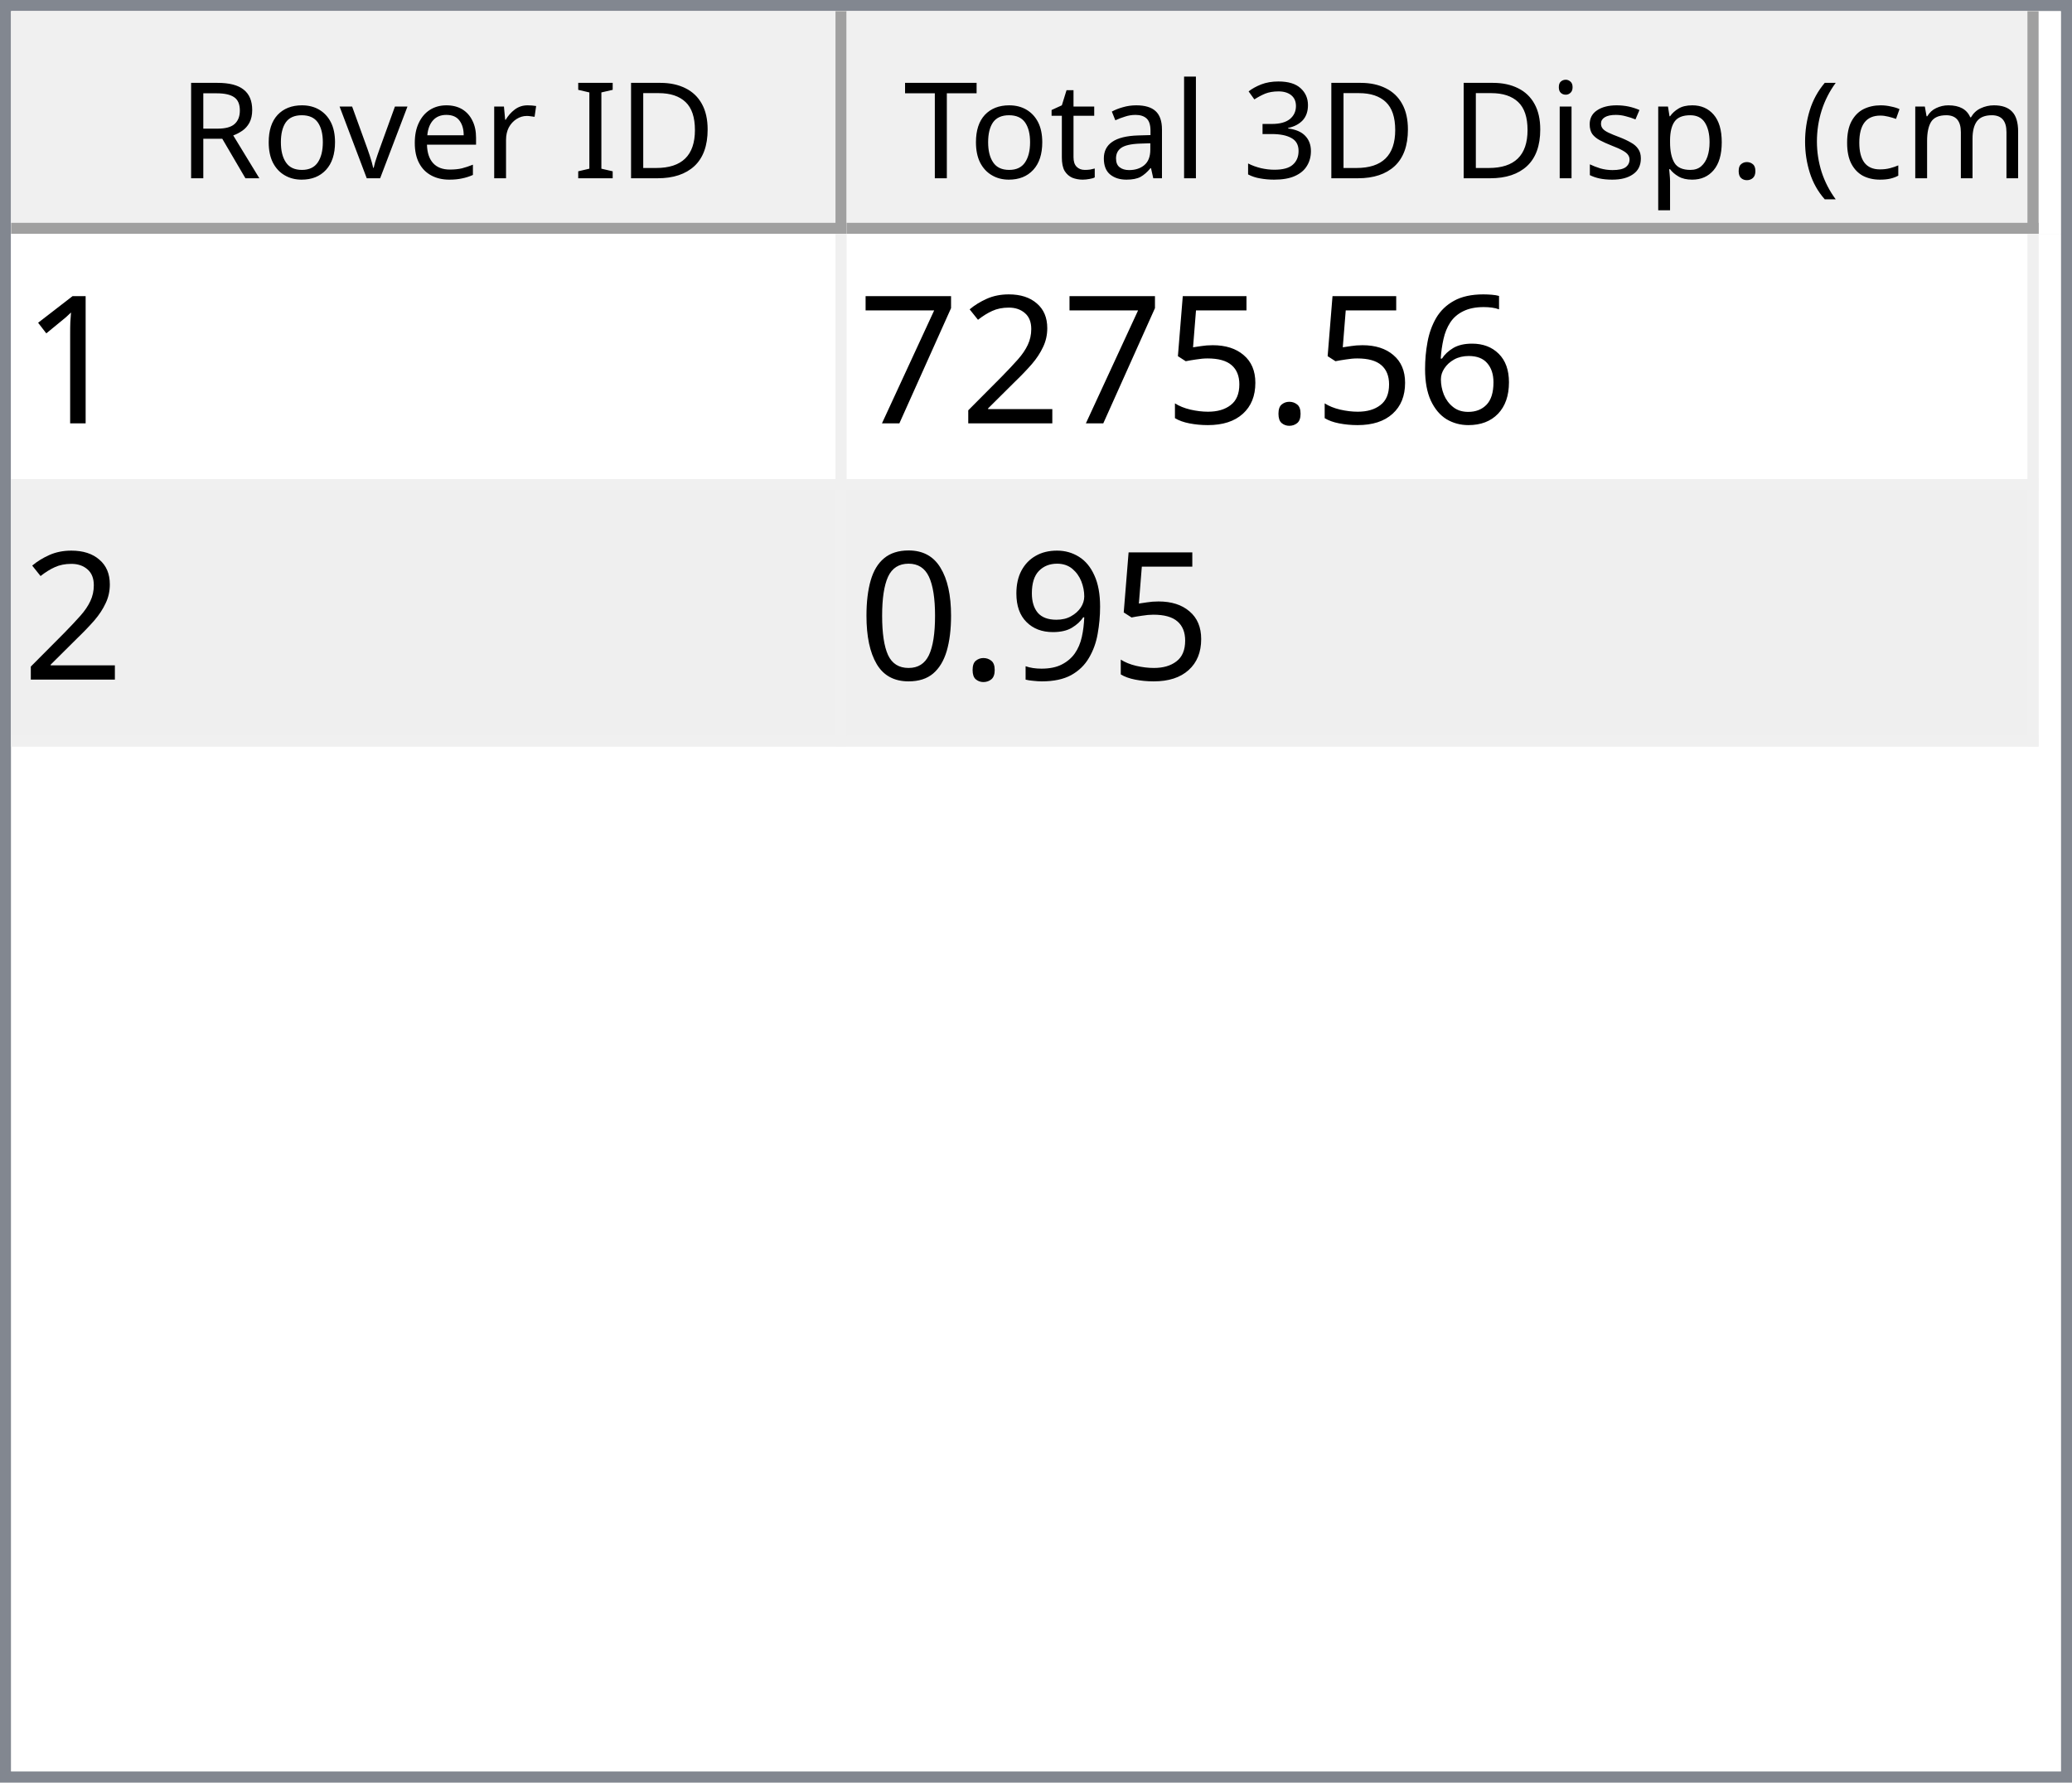
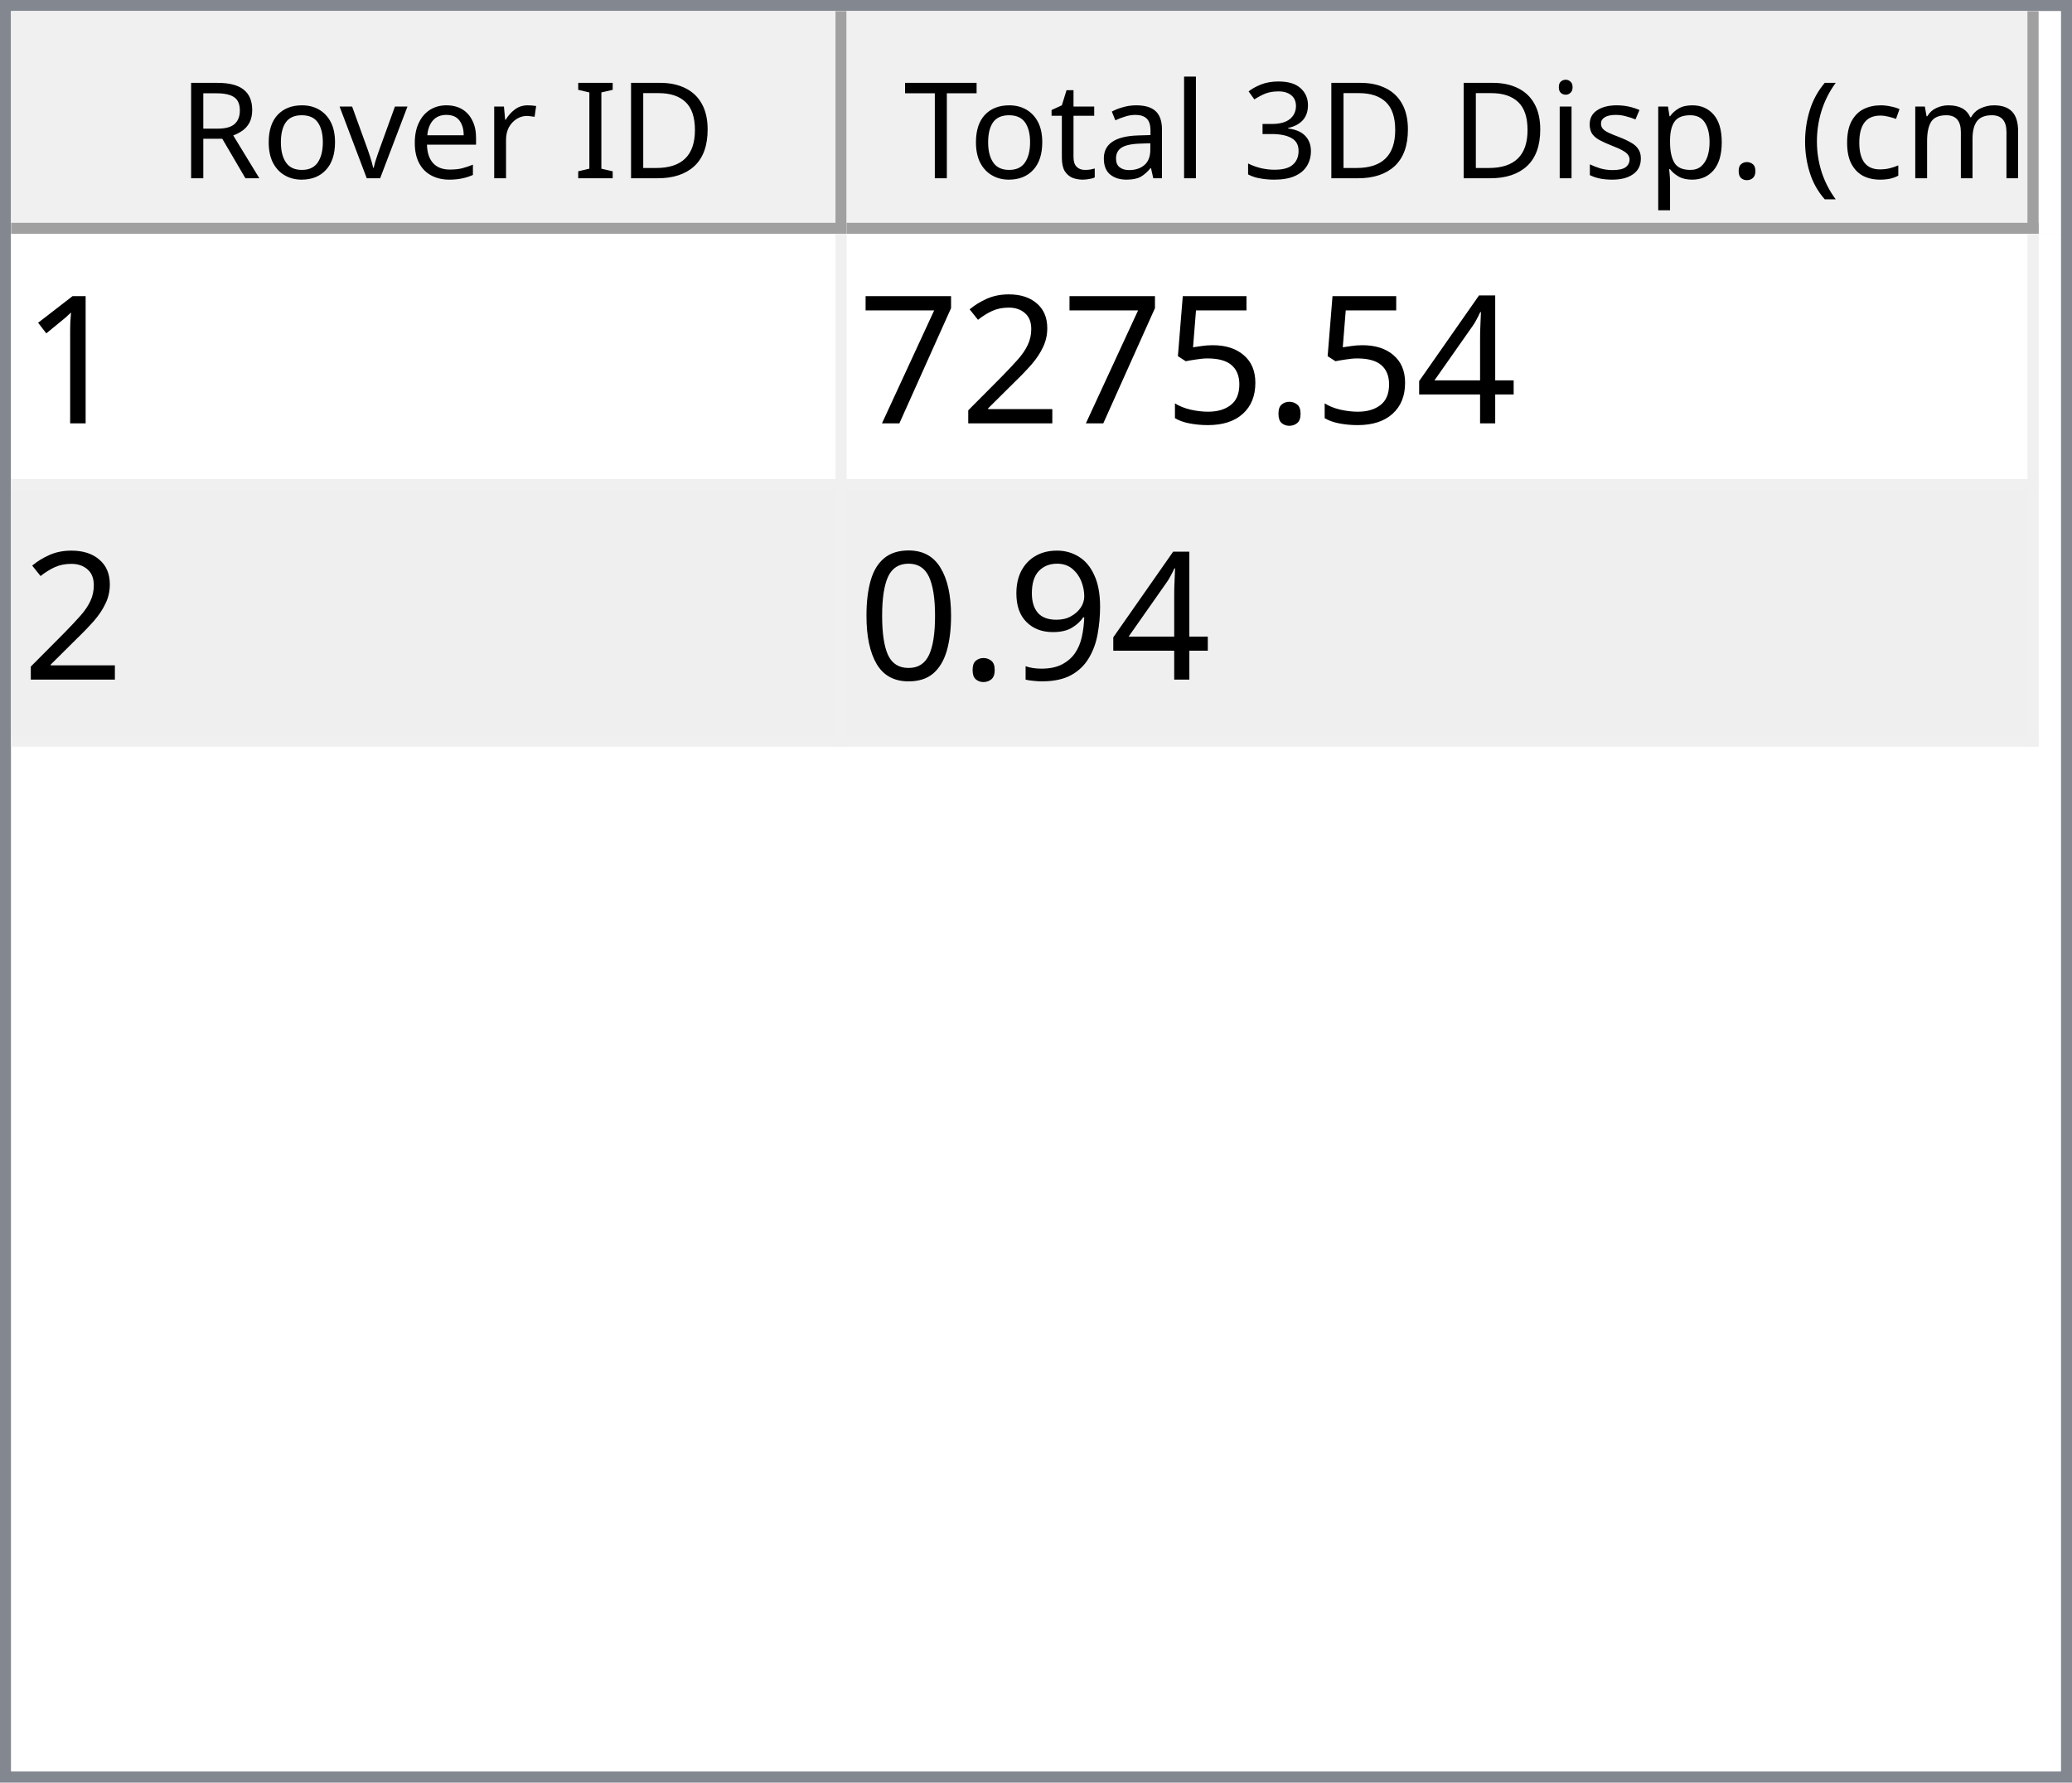
<svg xmlns="http://www.w3.org/2000/svg" style="fill-opacity:1; color-rendering:auto; color-interpolation:auto; text-rendering:auto; stroke:black; stroke-linecap:square; stroke-miterlimit:10; shape-rendering:auto; stroke-opacity:1; fill:black; stroke-dasharray:none; font-weight:normal; stroke-width:1; font-family:'Dialog'; font-style:normal; stroke-linejoin:miter; font-size:12px; stroke-dashoffset:0; image-rendering:auto;" width="186" height="160">
  <defs id="genericDefs" />
  <g>
    <defs id="defs1">
      <clipPath clipPathUnits="userSpaceOnUse" id="clipPath1">
        <path d="M0 0 L186 0 L186 160 L0 160 L0 0 Z" />
      </clipPath>
      <clipPath clipPathUnits="userSpaceOnUse" id="clipPath2">
        <path d="M0 0 L0 160 L186 160 L186 0 Z" />
      </clipPath>
      <clipPath clipPathUnits="userSpaceOnUse" id="clipPath3">
        <path d="M0 0 L0 20 L184 20 L184 0 Z" />
      </clipPath>
      <clipPath clipPathUnits="userSpaceOnUse" id="clipPath4">
        <path d="M0 0 L0 20 L75 20 L75 0 Z" />
      </clipPath>
      <clipPath clipPathUnits="userSpaceOnUse" id="clipPath5">
        <path d="M1 1 L1 19 L74 19 L74 1 Z" />
      </clipPath>
      <clipPath clipPathUnits="userSpaceOnUse" id="clipPath6">
        <path d="M0 0 L0 18 L73 18 L73 0 Z" />
      </clipPath>
      <clipPath clipPathUnits="userSpaceOnUse" id="clipPath7">
        <path d="M-0.5 -0.5 L-0.5 19.5 L74.5 19.5 L74.5 -0.5 Z" />
      </clipPath>
      <clipPath clipPathUnits="userSpaceOnUse" id="clipPath8">
        <path d="M0 0 L0 20 L107 20 L107 0 Z" />
      </clipPath>
      <clipPath clipPathUnits="userSpaceOnUse" id="clipPath9">
        <path d="M1 1 L1 19 L106 19 L106 1 Z" />
      </clipPath>
      <clipPath clipPathUnits="userSpaceOnUse" id="clipPath10">
        <path d="M0 0 L0 18 L105 18 L105 0 Z" />
      </clipPath>
      <clipPath clipPathUnits="userSpaceOnUse" id="clipPath11">
        <path d="M-0.5 -0.5 L-0.5 19.5 L106.5 19.5 L106.5 -0.5 Z" />
      </clipPath>
      <clipPath clipPathUnits="userSpaceOnUse" id="clipPath12">
        <path d="M0 0 L0 138 L184 138 L184 0 Z" />
      </clipPath>
      <clipPath clipPathUnits="userSpaceOnUse" id="clipPath13">
        <path d="M0 0 L0 46 L182 46 L182 0 Z" />
      </clipPath>
      <clipPath clipPathUnits="userSpaceOnUse" id="clipPath14">
        <path d="M-0.5 -0.5 L-0.5 45.5 L181.5 45.5 L181.5 -0.5 Z" />
      </clipPath>
      <clipPath clipPathUnits="userSpaceOnUse" id="clipPath15">
        <path d="M0 0 L0 22 L74 22 L74 0 Z" />
      </clipPath>
      <clipPath clipPathUnits="userSpaceOnUse" id="clipPath16">
        <path d="M0 0 L0 22 L106 22 L106 0 Z" />
      </clipPath>
      <font horiz-adv-x="64.551" id="font1">
        <font-face ascent="107.91" descent="25.098" units-per-em="100" style="font-style:normal; font-family:Segoe UI; font-weight:normal;" />
        <missing-glyph horiz-adv-x="64.551" d="M8.109 0 L8.109 68.266 L56.453 68.266 L56.453 0 L8.109 0 ZM15.328 7.234 L49.219 7.234 L49.219 61.031 L15.328 61.031 L15.328 7.234 Z" />
        <glyph unicode="D" horiz-adv-x="70.117" d="M9.188 0 L9.188 70.016 L28.516 70.016 Q65.531 70.016 65.531 35.891 Q65.531 19.672 55.25 9.836 Q44.969 0 27.734 0 L9.188 0 ZM17.391 62.594 L17.391 7.422 L27.828 7.422 Q41.609 7.422 49.273 14.797 Q56.938 22.172 56.938 35.688 Q56.938 62.594 28.328 62.594 L17.391 62.594 Z" />
        <glyph unicode="I" horiz-adv-x="26.611" d="M17.391 0 L9.188 0 L9.188 70.016 L17.391 70.016 L17.391 0 Z" />
        <glyph unicode=" " horiz-adv-x="27.393" d="" />
        <glyph unicode="r" horiz-adv-x="34.766" d="M34.188 41.891 Q32.078 43.5 28.125 43.5 Q23 43.5 19.555 38.672 Q16.109 33.844 16.109 25.484 L16.109 0 L8.109 0 L8.109 50 L16.109 50 L16.109 39.703 L16.312 39.703 Q18.016 44.969 21.531 47.922 Q25.047 50.875 29.391 50.875 Q32.516 50.875 34.188 50.203 L34.188 41.891 Z" />
        <glyph unicode="e" horiz-adv-x="52.295" d="M48.297 23 L12.984 23 Q13.188 14.656 17.484 10.109 Q21.781 5.562 29.297 5.562 Q37.75 5.562 44.828 11.141 L44.828 3.609 Q38.234 -1.172 27.391 -1.172 Q16.797 -1.172 10.742 5.641 Q4.688 12.453 4.688 24.812 Q4.688 36.469 11.305 43.82 Q17.922 51.172 27.734 51.172 Q37.547 51.172 42.922 44.828 Q48.297 38.484 48.297 27.203 L48.297 23 ZM40.094 29.781 Q40.047 36.719 36.75 40.578 Q33.453 44.438 27.594 44.438 Q21.922 44.438 17.969 40.383 Q14.016 36.328 13.094 29.781 L40.094 29.781 Z" />
        <glyph unicode="v" horiz-adv-x="47.9" d="M47.406 50 L27.484 0 L19.625 0 L0.688 50 L9.469 50 L22.172 13.672 Q23.578 9.672 23.922 6.688 L24.125 6.688 Q24.609 10.453 25.688 13.484 L38.969 50 L47.406 50 Z" />
        <glyph unicode="o" horiz-adv-x="58.594" d="M29 -1.172 Q17.922 -1.172 11.305 5.836 Q4.688 12.844 4.688 24.422 Q4.688 37.016 11.57 44.094 Q18.453 51.172 30.172 51.172 Q41.359 51.172 47.633 44.289 Q53.906 37.406 53.906 25.203 Q53.906 13.234 47.141 6.031 Q40.375 -1.172 29 -1.172 ZM29.594 44.438 Q21.875 44.438 17.383 39.188 Q12.891 33.938 12.891 24.703 Q12.891 15.828 17.43 10.695 Q21.969 5.562 29.594 5.562 Q37.359 5.562 41.531 10.594 Q45.703 15.625 45.703 24.906 Q45.703 34.281 41.531 39.359 Q37.359 44.438 29.594 44.438 Z" />
        <glyph unicode="R" horiz-adv-x="59.814" d="M59.375 0 L49.609 0 L37.891 19.625 Q36.281 22.359 34.766 24.289 Q33.25 26.219 31.664 27.438 Q30.078 28.656 28.25 29.219 Q26.422 29.781 24.125 29.781 L17.391 29.781 L17.391 0 L9.188 0 L9.188 70.016 L30.078 70.016 Q34.672 70.016 38.555 68.867 Q42.438 67.719 45.289 65.375 Q48.141 63.031 49.758 59.547 Q51.375 56.062 51.375 51.375 Q51.375 47.703 50.273 44.656 Q49.172 41.609 47.148 39.211 Q45.125 36.812 42.266 35.133 Q39.406 33.453 35.844 32.516 L35.844 32.328 Q37.594 31.547 38.891 30.547 Q40.188 29.547 41.359 28.18 Q42.531 26.812 43.68 25.078 Q44.828 23.344 46.234 21.047 L59.375 0 ZM17.391 62.594 L17.391 37.203 L28.516 37.203 Q31.594 37.203 34.203 38.133 Q36.812 39.062 38.719 40.797 Q40.625 42.531 41.703 45.047 Q42.781 47.562 42.781 50.688 Q42.781 56.297 39.141 59.445 Q35.5 62.594 28.609 62.594 L17.391 62.594 Z" />
        <glyph unicode=")" horiz-adv-x="30.176" d="M8.297 -15.922 L1.172 -15.922 Q16.406 2.344 16.406 26.812 Q16.406 51.469 1.078 70.016 L8.297 70.016 Q23.531 52.156 23.531 26.703 Q23.531 1.375 8.297 -15.922 Z" />
        <glyph unicode="m" horiz-adv-x="86.133" d="M79.109 0 L71.094 0 L71.094 28.719 Q71.094 37.016 68.531 40.727 Q65.969 44.438 59.906 44.438 Q54.781 44.438 51.195 39.75 Q47.609 35.062 47.609 28.516 L47.609 0 L39.594 0 L39.594 29.688 Q39.594 44.438 28.219 44.438 Q22.953 44.438 19.531 40.016 Q16.109 35.594 16.109 28.516 L16.109 0 L8.109 0 L8.109 50 L16.109 50 L16.109 42.094 L16.312 42.094 Q21.625 51.172 31.844 51.172 Q36.969 51.172 40.773 48.312 Q44.578 45.453 46 40.828 Q51.562 51.172 62.594 51.172 Q79.109 51.172 79.109 30.812 L79.109 0 Z" />
        <glyph unicode="c" horiz-adv-x="46.191" d="M42.188 2.297 Q36.422 -1.172 28.516 -1.172 Q17.828 -1.172 11.258 5.789 Q4.688 12.75 4.688 23.828 Q4.688 36.188 11.766 43.68 Q18.844 51.172 30.672 51.172 Q37.25 51.172 42.281 48.734 L42.281 40.531 Q36.719 44.438 30.375 44.438 Q22.703 44.438 17.797 38.945 Q12.891 33.453 12.891 24.516 Q12.891 15.719 17.508 10.641 Q22.125 5.562 29.891 5.562 Q36.422 5.562 42.188 9.906 L42.188 2.297 Z" />
        <glyph unicode="(" horiz-adv-x="30.176" d="M29.109 -15.922 L21.969 -15.922 Q6.844 1.375 6.844 26.703 Q6.844 52.156 21.969 70.016 L29.203 70.016 Q13.875 51.469 13.875 26.812 Q13.875 2.344 29.109 -15.922 Z" />
        <glyph unicode="." horiz-adv-x="21.68" d="M10.891 -1.078 Q8.641 -1.078 7.055 0.539 Q5.469 2.156 5.469 4.391 Q5.469 6.641 7.055 8.273 Q8.641 9.906 10.891 9.906 Q13.188 9.906 14.797 8.273 Q16.406 6.641 16.406 4.391 Q16.406 2.156 14.797 0.539 Q13.188 -1.078 10.891 -1.078 Z" />
        <glyph unicode="p" horiz-adv-x="58.789" d="M16.312 7.234 L16.109 7.234 L16.109 -23 L8.109 -23 L8.109 50 L16.109 50 L16.109 41.219 L16.312 41.219 Q22.219 51.172 33.594 51.172 Q43.266 51.172 48.688 44.461 Q54.109 37.75 54.109 26.469 Q54.109 13.922 48 6.375 Q41.891 -1.172 31.297 -1.172 Q21.578 -1.172 16.312 7.234 ZM16.109 27.391 L16.109 20.406 Q16.109 14.203 20.141 9.883 Q24.172 5.562 30.375 5.562 Q37.641 5.562 41.773 11.133 Q45.906 16.703 45.906 26.609 Q45.906 34.969 42.047 39.703 Q38.188 44.438 31.594 44.438 Q24.609 44.438 20.359 39.578 Q16.109 34.719 16.109 27.391 Z" />
        <glyph unicode="s" horiz-adv-x="42.432" d="M5.078 1.812 L5.078 10.406 Q11.625 5.562 19.484 5.562 Q30.031 5.562 30.031 12.594 Q30.031 14.594 29.125 15.992 Q28.219 17.391 26.68 18.461 Q25.141 19.531 23.07 20.383 Q21 21.234 18.609 22.172 Q15.281 23.484 12.766 24.828 Q10.25 26.172 8.57 27.859 Q6.891 29.547 6.031 31.695 Q5.172 33.844 5.172 36.719 Q5.172 40.234 6.789 42.945 Q8.406 45.656 11.086 47.484 Q13.766 49.312 17.211 50.242 Q20.656 51.172 24.312 51.172 Q30.812 51.172 35.938 48.922 L35.938 40.828 Q30.422 44.438 23.25 44.438 Q21 44.438 19.195 43.922 Q17.391 43.406 16.094 42.477 Q14.797 41.547 14.086 40.258 Q13.375 38.969 13.375 37.406 Q13.375 35.453 14.086 34.133 Q14.797 32.812 16.164 31.789 Q17.531 30.766 19.484 29.938 Q21.438 29.109 23.922 28.125 Q27.25 26.859 29.883 25.516 Q32.516 24.172 34.375 22.484 Q36.234 20.797 37.234 18.602 Q38.234 16.406 38.234 13.375 Q38.234 9.672 36.602 6.938 Q34.969 4.203 32.234 2.398 Q29.5 0.594 25.93 -0.289 Q22.359 -1.172 18.453 -1.172 Q10.75 -1.172 5.078 1.812 Z" />
        <glyph unicode="i" horiz-adv-x="24.219" d="M12.203 62.703 Q10.062 62.703 8.547 64.164 Q7.031 65.625 7.031 67.875 Q7.031 70.125 8.547 71.609 Q10.062 73.094 12.203 73.094 Q14.406 73.094 15.945 71.609 Q17.484 70.125 17.484 67.875 Q17.484 65.719 15.945 64.211 Q14.406 62.703 12.203 62.703 ZM16.109 0 L8.109 0 L8.109 50 L16.109 50 L16.109 0 Z" />
        <glyph unicode="3" horiz-adv-x="53.906" d="M46.531 19.828 Q46.531 15.094 44.75 11.211 Q42.969 7.328 39.719 4.57 Q36.469 1.812 31.93 0.297 Q27.391 -1.219 21.922 -1.219 Q11.922 -1.219 6 2.594 L6 11.188 Q13.094 5.609 22.219 5.609 Q25.875 5.609 28.828 6.539 Q31.781 7.469 33.906 9.227 Q36.031 10.984 37.18 13.477 Q38.328 15.969 38.328 19.094 Q38.328 32.812 18.797 32.812 L12.984 32.812 L12.984 39.594 L18.5 39.594 Q35.797 39.594 35.797 52.484 Q35.797 64.406 22.609 64.406 Q15.188 64.406 8.688 59.422 L8.688 67.188 Q15.375 71.188 24.609 71.188 Q29 71.188 32.57 69.969 Q36.141 68.75 38.68 66.555 Q41.219 64.359 42.609 61.281 Q44 58.203 44 54.5 Q44 40.672 30.031 36.719 L30.031 36.531 Q33.594 36.141 36.625 34.797 Q39.656 33.453 41.852 31.305 Q44.047 29.156 45.289 26.25 Q46.531 23.344 46.531 19.828 Z" />
        <glyph unicode="l" horiz-adv-x="24.219" d="M16.109 0 L8.109 0 L8.109 74.031 L16.109 74.031 L16.109 0 Z" />
        <glyph unicode="a" horiz-adv-x="50.879" d="M43.891 0 L35.891 0 L35.891 7.812 L35.688 7.812 Q30.469 -1.172 20.312 -1.172 Q12.844 -1.172 8.617 2.781 Q4.391 6.734 4.391 13.281 Q4.391 27.297 20.906 29.594 L35.891 31.688 Q35.891 44.438 25.594 44.438 Q16.547 44.438 9.281 38.281 L9.281 46.484 Q16.656 51.172 26.266 51.172 Q43.891 51.172 43.891 32.516 L43.891 0 ZM35.891 25.297 L23.828 23.641 Q18.266 22.859 15.43 20.875 Q12.594 18.891 12.594 13.875 Q12.594 10.203 15.211 7.883 Q17.828 5.562 22.172 5.562 Q28.125 5.562 32.008 9.742 Q35.891 13.922 35.891 20.312 L35.891 25.297 Z" />
        <glyph unicode="t" horiz-adv-x="33.887" d="M31.297 0.484 Q28.469 -1.078 23.828 -1.078 Q10.688 -1.078 10.688 13.578 L10.688 43.172 L2.094 43.172 L2.094 50 L10.688 50 L10.688 62.203 L18.703 64.797 L18.703 50 L31.297 50 L31.297 43.172 L18.703 43.172 L18.703 14.984 Q18.703 9.969 20.414 7.82 Q22.125 5.672 26.078 5.672 Q29.109 5.672 31.297 7.328 L31.297 0.484 Z" />
        <glyph unicode="T" horiz-adv-x="52.393" d="M50.594 62.594 L30.375 62.594 L30.375 0 L22.172 0 L22.172 62.594 L2 62.594 L2 70.016 L50.594 70.016 L50.594 62.594 Z" />
      </font>
      <font horiz-adv-x="75.0" id="font2">
        <font-face ascent="100.537" descent="21.973" units-per-em="100" style="font-style:normal; font-family:sans-serif; font-weight:normal;" />
        <missing-glyph horiz-adv-x="75.0" d="M12.5 0 L12.5 62.5 L62.5 62.5 L62.5 0 L12.5 0 ZM14.062 1.562 L60.938 1.562 L60.938 60.938 L14.062 60.938 L14.062 1.562 Z" />
        <glyph unicode="1" horiz-adv-x="55.615" d="M37.25 0 L28.469 0 L28.469 56 Q25.297 52.984 20.141 49.953 Q14.984 46.922 10.891 45.406 L10.891 53.906 Q18.266 57.375 23.781 62.305 Q29.297 67.234 31.594 71.875 L37.25 71.875 L37.25 0 Z" />
-         <glyph unicode="6" horiz-adv-x="55.615" d="M49.75 54.047 L41.016 53.375 Q39.844 58.547 37.703 60.891 Q34.125 64.656 28.906 64.656 Q24.703 64.656 21.531 62.312 Q17.391 59.281 14.992 53.469 Q12.594 47.656 12.5 36.922 Q15.672 41.75 20.266 44.094 Q24.859 46.438 29.891 46.438 Q38.672 46.438 44.852 39.969 Q51.031 33.5 51.031 23.25 Q51.031 16.5 48.125 10.719 Q45.219 4.938 40.141 1.859 Q35.062 -1.219 28.609 -1.219 Q17.625 -1.219 10.695 6.859 Q3.766 14.938 3.766 33.5 Q3.766 54.25 11.422 63.672 Q18.109 71.875 29.438 71.875 Q37.891 71.875 43.289 67.141 Q48.688 62.406 49.75 54.047 ZM13.875 23.188 Q13.875 18.656 15.797 14.508 Q17.719 10.359 21.188 8.18 Q24.656 6 28.469 6 Q34.031 6 38.039 10.492 Q42.047 14.984 42.047 22.703 Q42.047 30.125 38.086 34.398 Q34.125 38.672 28.125 38.672 Q22.172 38.672 18.023 34.398 Q13.875 30.125 13.875 23.188 Z" />
+         <glyph unicode="4" horiz-adv-x="55.615" d="M32.328 0 L32.328 17.141 L1.266 17.141 L1.266 25.203 L33.938 71.578 L41.109 71.578 L41.109 25.203 L50.781 25.203 L50.781 17.141 L41.109 17.141 L41.109 0 L32.328 0 ZM32.328 25.203 L32.328 57.469 L9.906 25.203 L32.328 25.203 Z" />
        <glyph unicode="." horiz-adv-x="27.783" d="M9.078 0 L9.078 10.016 L19.094 10.016 L19.094 0 L9.078 0 Z" />
        <glyph unicode="5" horiz-adv-x="55.615" d="M4.156 18.75 L13.375 19.531 Q14.406 12.797 18.141 9.398 Q21.875 6 27.156 6 Q33.5 6 37.891 10.789 Q42.281 15.578 42.281 23.484 Q42.281 31 38.062 35.352 Q33.844 39.703 27 39.703 Q22.75 39.703 19.336 37.773 Q15.922 35.844 13.969 32.766 L5.719 33.844 L12.641 70.609 L48.25 70.609 L48.25 62.203 L19.672 62.203 L15.828 42.969 Q22.266 47.469 29.344 47.469 Q38.719 47.469 45.164 40.969 Q51.609 34.469 51.609 24.266 Q51.609 14.547 45.953 7.469 Q39.062 -1.219 27.156 -1.219 Q17.391 -1.219 11.211 4.25 Q5.031 9.719 4.156 18.75 Z" />
        <glyph unicode="2" horiz-adv-x="55.615" d="M50.344 8.453 L50.344 0 L3.031 0 Q2.938 3.172 4.047 6.109 Q5.859 10.938 9.836 15.625 Q13.812 20.312 21.344 26.469 Q33.016 36.031 37.117 41.625 Q41.219 47.219 41.219 52.203 Q41.219 57.422 37.477 61.008 Q33.734 64.594 27.734 64.594 Q21.391 64.594 17.578 60.789 Q13.766 56.984 13.719 50.25 L4.688 51.172 Q5.609 61.281 11.664 66.578 Q17.719 71.875 27.938 71.875 Q38.234 71.875 44.242 66.164 Q50.25 60.453 50.25 52 Q50.25 47.703 48.492 43.555 Q46.734 39.406 42.656 34.812 Q38.578 30.219 29.109 22.219 Q21.188 15.578 18.945 13.211 Q16.703 10.844 15.234 8.453 L50.344 8.453 Z" />
        <glyph unicode="7" horiz-adv-x="55.615" d="M4.734 62.203 L4.734 70.656 L51.078 70.656 L51.078 63.812 Q44.234 56.547 37.523 44.484 Q30.812 32.422 27.156 19.672 Q24.516 10.688 23.781 0 L14.75 0 Q14.891 8.453 18.062 20.414 Q21.234 32.375 27.172 43.484 Q33.109 54.594 39.797 62.203 L4.734 62.203 Z" />
        <glyph unicode="9" horiz-adv-x="55.615" d="M5.469 16.547 L13.922 17.328 Q14.984 11.375 18.016 8.688 Q21.047 6 25.781 6 Q29.828 6 32.883 7.859 Q35.938 9.719 37.891 12.82 Q39.844 15.922 41.164 21.195 Q42.484 26.469 42.484 31.938 Q42.484 32.516 42.438 33.688 Q39.797 29.5 35.234 26.883 Q30.672 24.266 25.344 24.266 Q16.453 24.266 10.305 30.711 Q4.156 37.156 4.156 47.703 Q4.156 58.594 10.578 65.234 Q17 71.875 26.656 71.875 Q33.641 71.875 39.43 68.117 Q45.219 64.359 48.219 57.398 Q51.219 50.438 51.219 37.25 Q51.219 23.531 48.242 15.406 Q45.266 7.281 39.383 3.031 Q33.5 -1.219 25.594 -1.219 Q17.188 -1.219 11.867 3.445 Q6.547 8.109 5.469 16.547 ZM41.453 48.141 Q41.453 55.719 37.43 60.156 Q33.406 64.594 27.734 64.594 Q21.875 64.594 17.531 59.812 Q13.188 55.031 13.188 47.406 Q13.188 40.578 17.312 36.305 Q21.438 32.031 27.484 32.031 Q33.594 32.031 37.523 36.305 Q41.453 40.578 41.453 48.141 Z" />
        <glyph unicode="0" horiz-adv-x="55.615" d="M4.156 35.297 Q4.156 48 6.766 55.742 Q9.375 63.484 14.523 67.68 Q19.672 71.875 27.484 71.875 Q33.25 71.875 37.594 69.555 Q41.938 67.234 44.773 62.867 Q47.609 58.5 49.219 52.227 Q50.828 45.953 50.828 35.297 Q50.828 22.703 48.242 14.969 Q45.656 7.234 40.508 3.008 Q35.359 -1.219 27.484 -1.219 Q17.141 -1.219 11.234 6.203 Q4.156 15.141 4.156 35.297 ZM13.188 35.297 Q13.188 17.672 17.312 11.836 Q21.438 6 27.484 6 Q33.547 6 37.672 11.859 Q41.797 17.719 41.797 35.297 Q41.797 52.984 37.672 58.789 Q33.547 64.594 27.391 64.594 Q21.344 64.594 17.719 59.469 Q13.188 52.938 13.188 35.297 Z" />
      </font>
    </defs>
    <g style="fill:white; stroke:white;">
      <rect x="0" y="0" width="186" style="clip-path:url(#clipPath1); stroke:none;" height="160" />
    </g>
    <g style="fill:white; text-rendering:optimizeSpeed; color-rendering:optimizeSpeed; image-rendering:optimizeSpeed; shape-rendering:crispEdges; stroke:white; color-interpolation:sRGB;">
      <rect x="0" width="186" height="160" y="0" style="stroke:none;" />
      <path style="stroke:none;" d="M0 160 L186 160 L186 0 L0 0 Z" />
    </g>
    <g style="fill:rgb(240,240,240); font-family:'Segoe UI'; stroke:rgb(240,240,240);">
      <rect x="0" y="0" width="186" style="clip-path:url(#clipPath2); stroke:none;" height="160" />
    </g>
    <g style="fill:rgb(130,135,144); font-family:'Segoe UI'; stroke:rgb(130,135,144);">
      <path d="M0 0 L186 0 L186 160 L0 160 L0 0 ZM1 1 L185 1 L185 159 L1 159 L1 1 Z" style="fill-rule:evenodd; clip-path:url(#clipPath2); stroke:none;" />
    </g>
    <g style="fill:white; font-family:'Segoe UI'; stroke:white;" transform="translate(1,1)">
      <rect x="0" y="0" width="184" style="clip-path:url(#clipPath3); stroke:none;" height="20" />
    </g>
    <g style="fill:rgb(240,240,240); font-family:'Segoe UI'; stroke:rgb(240,240,240);" transform="translate(1,1)">
      <rect x="0" y="0" width="75" style="clip-path:url(#clipPath4); stroke:none;" height="20" />
    </g>
    <g style="font-family:'Segoe UI';" transform="translate(2,2)">
      <text x="14" xml:space="preserve" y="14" style="clip-path:url(#clipPath6); stroke:none;">Rover ID</text>
    </g>
    <g style="fill:rgb(160,160,160); font-family:'Segoe UI'; stroke:rgb(160,160,160); stroke-linejoin:bevel;" transform="translate(1.5,1.5)">
      <line x1="74" x2="74" y1="0" style="fill:none; clip-path:url(#clipPath7);" y2="19" />
    </g>
    <g style="fill:rgb(160,160,160); font-family:'Segoe UI'; stroke:rgb(160,160,160); stroke-linejoin:bevel;" transform="matrix(1,0,0,1,1,1) translate(0.5,0.5)">
      <line x1="0" x2="74" y1="19" style="fill:none; clip-path:url(#clipPath7);" y2="19" />
    </g>
    <g style="fill:rgb(240,240,240); font-family:'Segoe UI'; stroke:rgb(240,240,240);" transform="translate(76,1)">
      <rect x="0" y="0" width="107" style="clip-path:url(#clipPath8); stroke:none;" height="20" />
    </g>
    <g style="font-family:'Segoe UI';" transform="translate(77,2)">
      <text x="1" xml:space="preserve" y="14" style="clip-path:url(#clipPath10); stroke:none;"> Total 3D Disp. (cm)</text>
    </g>
    <g style="fill:rgb(160,160,160); font-family:'Segoe UI'; stroke:rgb(160,160,160); stroke-linejoin:bevel;" transform="translate(76.5,1.5)">
      <line x1="106" x2="106" y1="0" style="fill:none; clip-path:url(#clipPath11);" y2="19" />
    </g>
    <g style="fill:rgb(160,160,160); font-family:'Segoe UI'; stroke:rgb(160,160,160); stroke-linejoin:bevel;" transform="matrix(1,0,0,1,76,1) translate(0.5,0.5)">
      <line x1="0" x2="106" y1="19" style="fill:none; clip-path:url(#clipPath11);" y2="19" />
    </g>
    <g style="fill:white; font-family:'Segoe UI'; stroke:white;" transform="translate(1,21)">
      <rect x="0" y="0" width="184" style="clip-path:url(#clipPath12); stroke:none;" height="138" />
    </g>
    <g style="fill:rgb(240,240,240); font-size:16px; font-family:sans-serif; stroke:rgb(240,240,240);" transform="translate(1,21)">
      <rect x="0" y="0" width="182" style="clip-path:url(#clipPath13); stroke:none;" height="46" />
      <line transform="translate(0.5,0.5)" x1="0" x2="181" y1="22" style="clip-path:url(#clipPath14); fill:none; stroke-linejoin:bevel;" y2="22" />
    </g>
    <g transform="matrix(1,0,0,1,1,21) translate(0.5,0.5)" style="fill:rgb(240,240,240); font-size:16px; font-family:sans-serif; stroke:rgb(240,240,240); stroke-linejoin:bevel;">
      <line x1="0" x2="181" y1="45" style="fill:none; clip-path:url(#clipPath14);" y2="45" />
    </g>
    <g transform="matrix(1,0,0,1,1,21) translate(0.5,0.5)" style="fill:rgb(240,240,240); font-size:16px; font-family:sans-serif; stroke:rgb(240,240,240); stroke-linejoin:bevel;">
      <line x1="74" x2="74" y1="0" style="fill:none; clip-path:url(#clipPath14);" y2="45" />
    </g>
    <g transform="matrix(1,0,0,1,1,21) translate(0.5,0.5)" style="fill:rgb(240,240,240); font-size:16px; font-family:sans-serif; stroke:rgb(240,240,240); stroke-linejoin:bevel;">
      <line x1="181" x2="181" y1="0" style="fill:none; clip-path:url(#clipPath14);" y2="45" />
    </g>
    <g style="fill:white; font-size:16px; font-family:sans-serif; stroke:white;" transform="matrix(1,0,0,1,1,21)">
      <rect x="0" y="0" width="74" style="clip-path:url(#clipPath15); stroke:none;" height="22" />
      <text x="1" y="17" style="fill:black; clip-path:url(#clipPath15); stroke:none;" xml:space="preserve">1</text>
    </g>
    <g style="fill:white; font-size:16px; font-family:sans-serif; stroke:white;" transform="matrix(1,0,0,1,1,21) translate(75,0)">
      <rect x="0" y="0" width="106" style="clip-path:url(#clipPath16); stroke:none;" height="22" />
-       <text x="1" y="17" style="fill:black; clip-path:url(#clipPath16); stroke:none;" xml:space="preserve">7275.56</text>
+       <text x="1" y="17" style="fill:black; clip-path:url(#clipPath16); stroke:none;" xml:space="preserve">7275.54</text>
    </g>
    <g style="fill:rgb(239,239,239); font-size:16px; font-family:sans-serif; stroke:rgb(239,239,239);" transform="matrix(1,0,0,1,1,21) translate(0,23)">
      <rect x="0" y="0" width="74" style="clip-path:url(#clipPath15); stroke:none;" height="22" />
      <text x="1" y="17" style="fill:black; clip-path:url(#clipPath15); stroke:none;" xml:space="preserve">2</text>
    </g>
    <g style="fill:rgb(239,239,239); font-size:16px; font-family:sans-serif; stroke:rgb(239,239,239);" transform="matrix(1,0,0,1,1,21) translate(75,23)">
      <rect x="0" y="0" width="106" style="clip-path:url(#clipPath16); stroke:none;" height="22" />
-       <text x="1" y="17" style="fill:black; clip-path:url(#clipPath16); stroke:none;" xml:space="preserve">0.95</text>
+       <text x="1" y="17" style="fill:black; clip-path:url(#clipPath16); stroke:none;" xml:space="preserve">0.94</text>
    </g>
  </g>
</svg>
